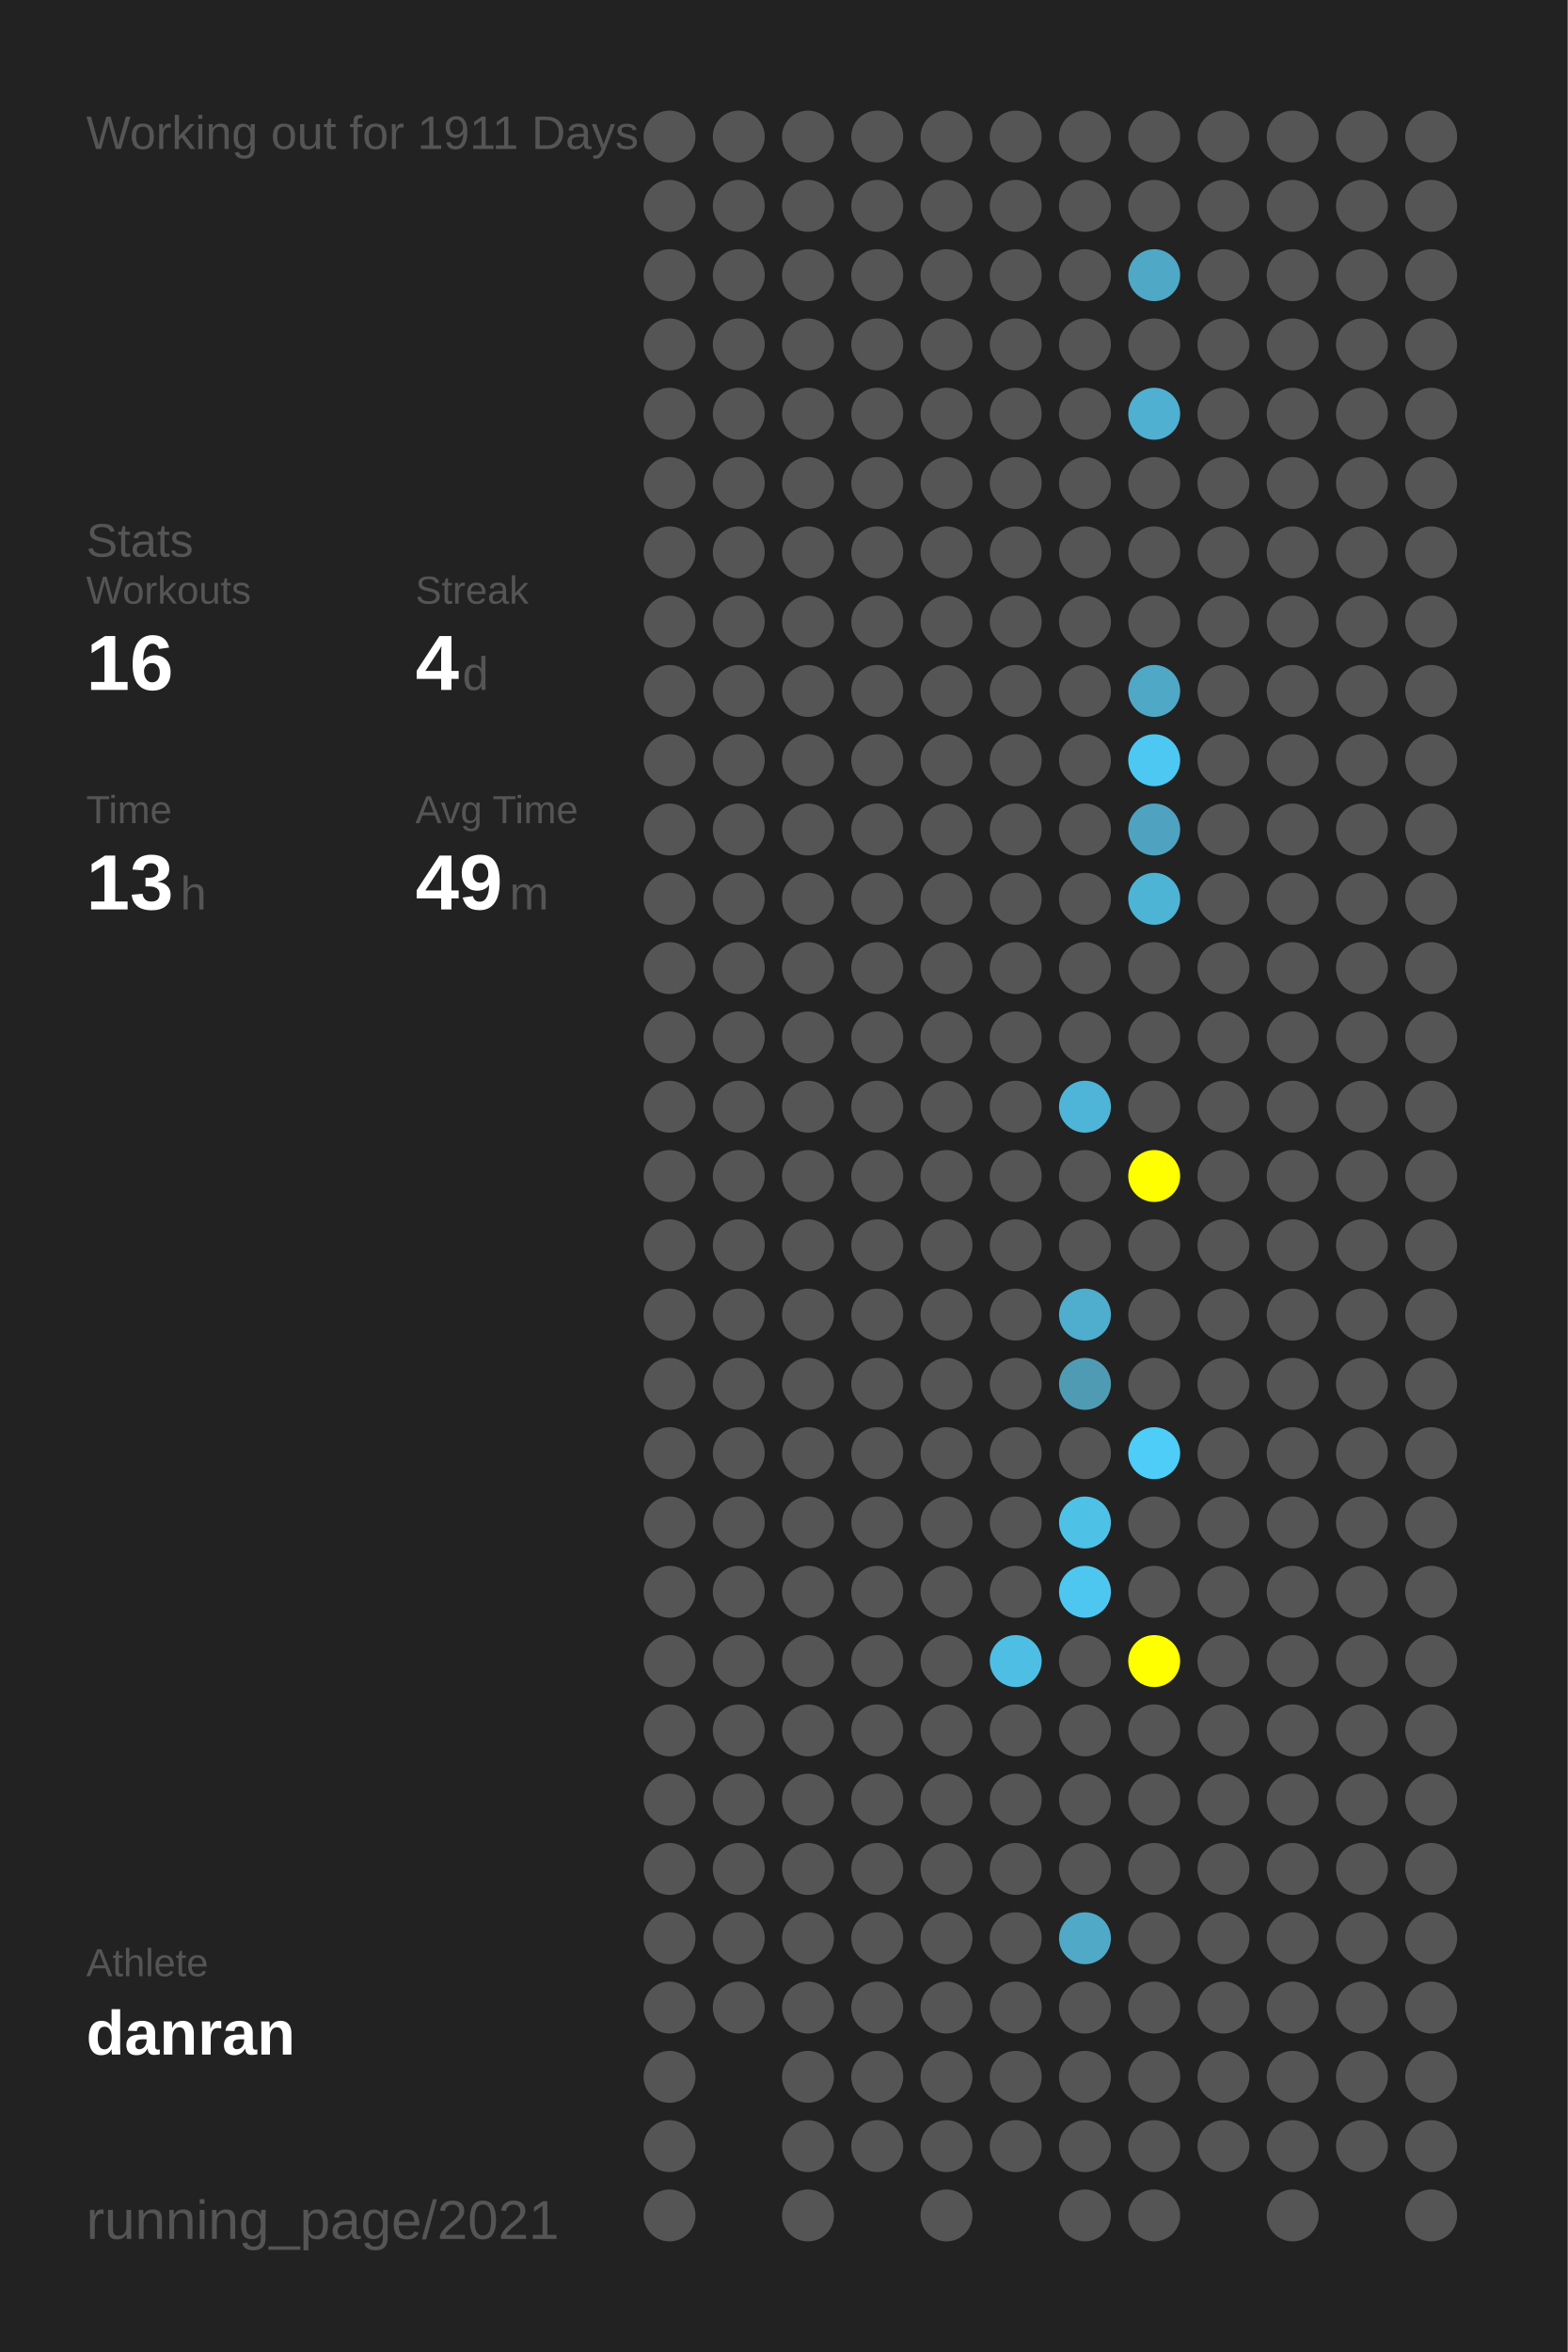
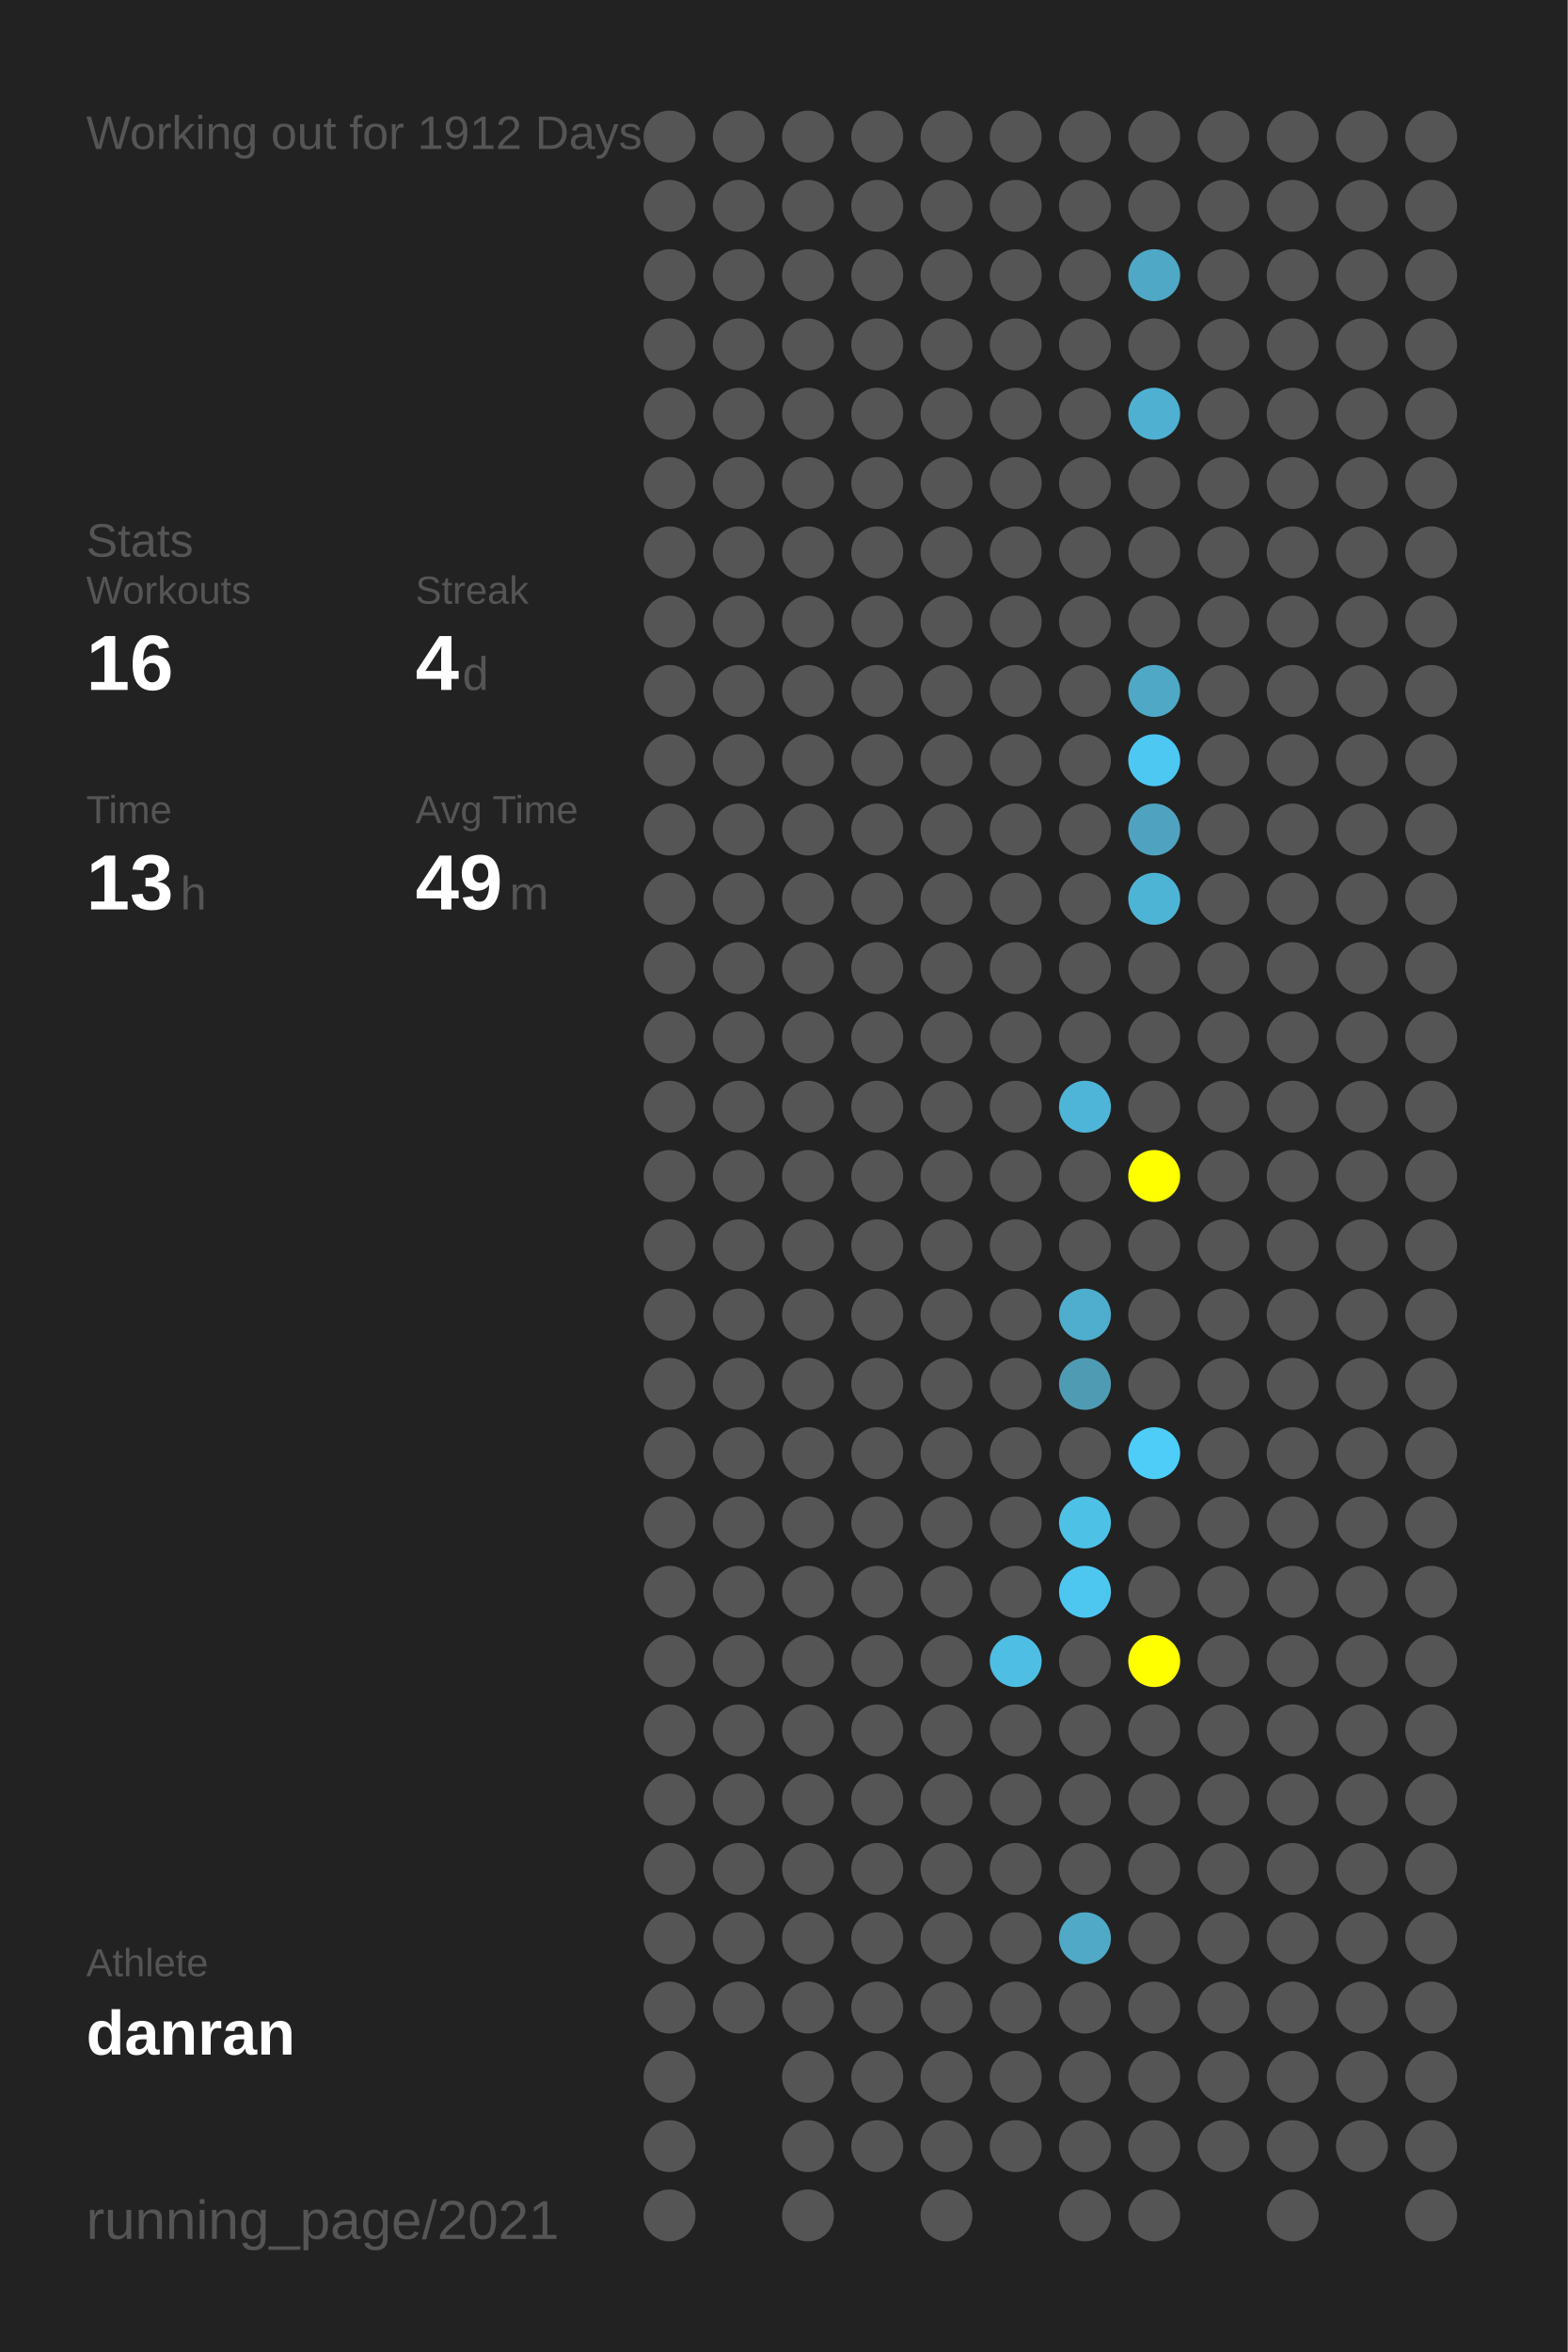
<svg xmlns="http://www.w3.org/2000/svg" baseProfile="full" height="300mm" version="1.1" viewBox="0,0,200,300" width="200mm">
  <defs />
  <rect fill="#222222" height="300" width="200" x="0" y="0" />
-   <text fill="#555555" style="font-size:6px; font-family:Arial;" x="11" y="19">Working out for 1911 Days</text>
+   <text fill="#555555" style="font-size:6px; font-family:Arial;" x="11" y="19">Working out for 1912 Days</text>
  <text fill="#555555" style="font-size:6px; font-family:Arial;" x="11" y="71">Stats</text>
  <text fill="#555555" style="font-size:5px; font-family:Arial;" x="11" y="77">Workouts</text>
  <text fill="#FFFFFF" style="font-size:10px; font-family:Arial; font-weight:bold;" x="11" y="88">16</text>
  <text fill="#555555" style="font-size:5px; font-family:Arial;" x="53" y="77">Streak</text>
  <text fill="#FFFFFF" style="font-size:10px; font-family:Arial; font-weight:bold;" x="53" y="88">4</text>
  <text fill="#555555" style="font-size:6px; font-family:Arial;" x="59" y="88">d</text>
  <text fill="#555555" style="font-size:5px; font-family:Arial;" x="11" y="105">Time</text>
  <text fill="#FFFFFF" style="font-size:10px; font-family:Arial; font-weight:bold;" x="11" y="116">13</text>
  <text fill="#555555" style="font-size:6px; font-family:Arial;" x="23" y="116">h</text>
  <text fill="#555555" style="font-size:5px; font-family:Arial;" x="53" y="105">Avg Time</text>
  <text fill="#FFFFFF" style="font-size:10px; font-family:Arial; font-weight:bold;" x="53" y="116">49</text>
  <text fill="#555555" style="font-size:6px; font-family:Arial;" x="65" y="116">m</text>
  <text fill="#555555" style="font-size:5px; font-family:Arial;" x="11" y="252.065">Athlete</text>
  <text fill="#FFFFFF" style="font-size:8px; font-family:Arial; font-weight:bold;" x="11" y="262.065">danran</text>
  <text fill="#555555" style="font-size:7px; font-family:Arial;" x="11" y="285.581">running_page/2021</text>
  <circle cx="85.417" cy="17.419" fill="#555555" r="3.312" />
  <circle cx="85.417" cy="26.258" fill="#555555" r="3.312" />
  <circle cx="85.417" cy="35.097" fill="#555555" r="3.312" />
  <circle cx="85.417" cy="43.935" fill="#555555" r="3.312" />
  <circle cx="85.417" cy="52.774" fill="#555555" r="3.312" />
  <circle cx="85.417" cy="61.613" fill="#555555" r="3.312" />
  <circle cx="85.417" cy="70.452" fill="#555555" r="3.312" />
  <circle cx="85.417" cy="79.29" fill="#555555" r="3.312" />
  <circle cx="85.417" cy="88.129" fill="#555555" r="3.312" />
  <circle cx="85.417" cy="96.968" fill="#555555" r="3.312" />
  <circle cx="85.417" cy="105.806" fill="#555555" r="3.312" />
  <circle cx="85.417" cy="114.645" fill="#555555" r="3.312" />
  <circle cx="85.417" cy="123.484" fill="#555555" r="3.312" />
  <circle cx="85.417" cy="132.323" fill="#555555" r="3.312" />
  <circle cx="85.417" cy="141.161" fill="#555555" r="3.312" />
  <circle cx="85.417" cy="150" fill="#555555" r="3.312" />
  <circle cx="85.417" cy="158.839" fill="#555555" r="3.312" />
  <circle cx="85.417" cy="167.677" fill="#555555" r="3.312" />
  <circle cx="85.417" cy="176.516" fill="#555555" r="3.312" />
  <circle cx="85.417" cy="185.355" fill="#555555" r="3.312" />
  <circle cx="85.417" cy="194.194" fill="#555555" r="3.312" />
  <circle cx="85.417" cy="203.032" fill="#555555" r="3.312" />
  <circle cx="85.417" cy="211.871" fill="#555555" r="3.312" />
  <circle cx="85.417" cy="220.71" fill="#555555" r="3.312" />
  <circle cx="85.417" cy="229.548" fill="#555555" r="3.312" />
  <circle cx="85.417" cy="238.387" fill="#555555" r="3.312" />
  <circle cx="85.417" cy="247.226" fill="#555555" r="3.312" />
  <circle cx="85.417" cy="256.065" fill="#555555" r="3.312" />
  <circle cx="85.417" cy="264.903" fill="#555555" r="3.312" />
  <circle cx="85.417" cy="273.742" fill="#555555" r="3.312" />
  <circle cx="85.417" cy="282.581" fill="#555555" r="3.312" />
  <circle cx="94.25" cy="17.419" fill="#555555" r="3.312" />
  <circle cx="94.25" cy="26.258" fill="#555555" r="3.312" />
  <circle cx="94.25" cy="35.097" fill="#555555" r="3.312" />
  <circle cx="94.25" cy="43.935" fill="#555555" r="3.312" />
  <circle cx="94.25" cy="52.774" fill="#555555" r="3.312" />
  <circle cx="94.25" cy="61.613" fill="#555555" r="3.312" />
  <circle cx="94.25" cy="70.452" fill="#555555" r="3.312" />
  <circle cx="94.25" cy="79.29" fill="#555555" r="3.312" />
  <circle cx="94.25" cy="88.129" fill="#555555" r="3.312" />
  <circle cx="94.25" cy="96.968" fill="#555555" r="3.312" />
  <circle cx="94.25" cy="105.806" fill="#555555" r="3.312" />
  <circle cx="94.25" cy="114.645" fill="#555555" r="3.312" />
  <circle cx="94.25" cy="123.484" fill="#555555" r="3.312" />
  <circle cx="94.25" cy="132.323" fill="#555555" r="3.312" />
  <circle cx="94.25" cy="141.161" fill="#555555" r="3.312" />
  <circle cx="94.25" cy="150" fill="#555555" r="3.312" />
  <circle cx="94.25" cy="158.839" fill="#555555" r="3.312" />
  <circle cx="94.25" cy="167.677" fill="#555555" r="3.312" />
  <circle cx="94.25" cy="176.516" fill="#555555" r="3.312" />
  <circle cx="94.25" cy="185.355" fill="#555555" r="3.312" />
  <circle cx="94.25" cy="194.194" fill="#555555" r="3.312" />
  <circle cx="94.25" cy="203.032" fill="#555555" r="3.312" />
  <circle cx="94.25" cy="211.871" fill="#555555" r="3.312" />
  <circle cx="94.25" cy="220.71" fill="#555555" r="3.312" />
  <circle cx="94.25" cy="229.548" fill="#555555" r="3.312" />
  <circle cx="94.25" cy="238.387" fill="#555555" r="3.312" />
  <circle cx="94.25" cy="247.226" fill="#555555" r="3.312" />
  <circle cx="94.25" cy="256.065" fill="#555555" r="3.312" />
  <circle cx="103.083" cy="17.419" fill="#555555" r="3.312" />
  <circle cx="103.083" cy="26.258" fill="#555555" r="3.312" />
  <circle cx="103.083" cy="35.097" fill="#555555" r="3.312" />
  <circle cx="103.083" cy="43.935" fill="#555555" r="3.312" />
  <circle cx="103.083" cy="52.774" fill="#555555" r="3.312" />
  <circle cx="103.083" cy="61.613" fill="#555555" r="3.312" />
  <circle cx="103.083" cy="70.452" fill="#555555" r="3.312" />
  <circle cx="103.083" cy="79.29" fill="#555555" r="3.312" />
  <circle cx="103.083" cy="88.129" fill="#555555" r="3.312" />
  <circle cx="103.083" cy="96.968" fill="#555555" r="3.312" />
  <circle cx="103.083" cy="105.806" fill="#555555" r="3.312" />
  <circle cx="103.083" cy="114.645" fill="#555555" r="3.312" />
  <circle cx="103.083" cy="123.484" fill="#555555" r="3.312" />
  <circle cx="103.083" cy="132.323" fill="#555555" r="3.312" />
  <circle cx="103.083" cy="141.161" fill="#555555" r="3.312" />
  <circle cx="103.083" cy="150" fill="#555555" r="3.312" />
  <circle cx="103.083" cy="158.839" fill="#555555" r="3.312" />
  <circle cx="103.083" cy="167.677" fill="#555555" r="3.312" />
  <circle cx="103.083" cy="176.516" fill="#555555" r="3.312" />
  <circle cx="103.083" cy="185.355" fill="#555555" r="3.312" />
  <circle cx="103.083" cy="194.194" fill="#555555" r="3.312" />
  <circle cx="103.083" cy="203.032" fill="#555555" r="3.312" />
  <circle cx="103.083" cy="211.871" fill="#555555" r="3.312" />
  <circle cx="103.083" cy="220.71" fill="#555555" r="3.312" />
  <circle cx="103.083" cy="229.548" fill="#555555" r="3.312" />
  <circle cx="103.083" cy="238.387" fill="#555555" r="3.312" />
  <circle cx="103.083" cy="247.226" fill="#555555" r="3.312" />
  <circle cx="103.083" cy="256.065" fill="#555555" r="3.312" />
  <circle cx="103.083" cy="264.903" fill="#555555" r="3.312" />
  <circle cx="103.083" cy="273.742" fill="#555555" r="3.312" />
  <circle cx="103.083" cy="282.581" fill="#555555" r="3.312" />
  <circle cx="111.917" cy="17.419" fill="#555555" r="3.312" />
  <circle cx="111.917" cy="26.258" fill="#555555" r="3.312" />
  <circle cx="111.917" cy="35.097" fill="#555555" r="3.312" />
  <circle cx="111.917" cy="43.935" fill="#555555" r="3.312" />
  <circle cx="111.917" cy="52.774" fill="#555555" r="3.312" />
  <circle cx="111.917" cy="61.613" fill="#555555" r="3.312" />
  <circle cx="111.917" cy="70.452" fill="#555555" r="3.312" />
  <circle cx="111.917" cy="79.29" fill="#555555" r="3.312" />
  <circle cx="111.917" cy="88.129" fill="#555555" r="3.312" />
  <circle cx="111.917" cy="96.968" fill="#555555" r="3.312" />
  <circle cx="111.917" cy="105.806" fill="#555555" r="3.312" />
  <circle cx="111.917" cy="114.645" fill="#555555" r="3.312" />
  <circle cx="111.917" cy="123.484" fill="#555555" r="3.312" />
  <circle cx="111.917" cy="132.323" fill="#555555" r="3.312" />
  <circle cx="111.917" cy="141.161" fill="#555555" r="3.312" />
  <circle cx="111.917" cy="150" fill="#555555" r="3.312" />
  <circle cx="111.917" cy="158.839" fill="#555555" r="3.312" />
  <circle cx="111.917" cy="167.677" fill="#555555" r="3.312" />
  <circle cx="111.917" cy="176.516" fill="#555555" r="3.312" />
  <circle cx="111.917" cy="185.355" fill="#555555" r="3.312" />
  <circle cx="111.917" cy="194.194" fill="#555555" r="3.312" />
  <circle cx="111.917" cy="203.032" fill="#555555" r="3.312" />
  <circle cx="111.917" cy="211.871" fill="#555555" r="3.312" />
  <circle cx="111.917" cy="220.71" fill="#555555" r="3.312" />
  <circle cx="111.917" cy="229.548" fill="#555555" r="3.312" />
  <circle cx="111.917" cy="238.387" fill="#555555" r="3.312" />
  <circle cx="111.917" cy="247.226" fill="#555555" r="3.312" />
  <circle cx="111.917" cy="256.065" fill="#555555" r="3.312" />
  <circle cx="111.917" cy="264.903" fill="#555555" r="3.312" />
  <circle cx="111.917" cy="273.742" fill="#555555" r="3.312" />
  <circle cx="120.75" cy="17.419" fill="#555555" r="3.312" />
  <circle cx="120.75" cy="26.258" fill="#555555" r="3.312" />
  <circle cx="120.75" cy="35.097" fill="#555555" r="3.312" />
  <circle cx="120.75" cy="43.935" fill="#555555" r="3.312" />
  <circle cx="120.75" cy="52.774" fill="#555555" r="3.312" />
  <circle cx="120.75" cy="61.613" fill="#555555" r="3.312" />
  <circle cx="120.75" cy="70.452" fill="#555555" r="3.312" />
  <circle cx="120.75" cy="79.29" fill="#555555" r="3.312" />
  <circle cx="120.75" cy="88.129" fill="#555555" r="3.312" />
  <circle cx="120.75" cy="96.968" fill="#555555" r="3.312" />
  <circle cx="120.75" cy="105.806" fill="#555555" r="3.312" />
  <circle cx="120.75" cy="114.645" fill="#555555" r="3.312" />
  <circle cx="120.75" cy="123.484" fill="#555555" r="3.312" />
  <circle cx="120.75" cy="132.323" fill="#555555" r="3.312" />
  <circle cx="120.75" cy="141.161" fill="#555555" r="3.312" />
  <circle cx="120.75" cy="150" fill="#555555" r="3.312" />
  <circle cx="120.75" cy="158.839" fill="#555555" r="3.312" />
  <circle cx="120.75" cy="167.677" fill="#555555" r="3.312" />
  <circle cx="120.75" cy="176.516" fill="#555555" r="3.312" />
  <circle cx="120.75" cy="185.355" fill="#555555" r="3.312" />
  <circle cx="120.75" cy="194.194" fill="#555555" r="3.312" />
  <circle cx="120.75" cy="203.032" fill="#555555" r="3.312" />
  <circle cx="120.75" cy="211.871" fill="#555555" r="3.312" />
  <circle cx="120.75" cy="220.71" fill="#555555" r="3.312" />
  <circle cx="120.75" cy="229.548" fill="#555555" r="3.312" />
  <circle cx="120.75" cy="238.387" fill="#555555" r="3.312" />
  <circle cx="120.75" cy="247.226" fill="#555555" r="3.312" />
  <circle cx="120.75" cy="256.065" fill="#555555" r="3.312" />
  <circle cx="120.75" cy="264.903" fill="#555555" r="3.312" />
  <circle cx="120.75" cy="273.742" fill="#555555" r="3.312" />
  <circle cx="120.75" cy="282.581" fill="#555555" r="3.312" />
  <circle cx="129.583" cy="17.419" fill="#555555" r="3.312" />
  <circle cx="129.583" cy="26.258" fill="#555555" r="3.312" />
  <circle cx="129.583" cy="35.097" fill="#555555" r="3.312" />
  <circle cx="129.583" cy="43.935" fill="#555555" r="3.312" />
  <circle cx="129.583" cy="52.774" fill="#555555" r="3.312" />
  <circle cx="129.583" cy="61.613" fill="#555555" r="3.312" />
  <circle cx="129.583" cy="70.452" fill="#555555" r="3.312" />
  <circle cx="129.583" cy="79.29" fill="#555555" r="3.312" />
  <circle cx="129.583" cy="88.129" fill="#555555" r="3.312" />
  <circle cx="129.583" cy="96.968" fill="#555555" r="3.312" />
  <circle cx="129.583" cy="105.806" fill="#555555" r="3.312" />
  <circle cx="129.583" cy="114.645" fill="#555555" r="3.312" />
  <circle cx="129.583" cy="123.484" fill="#555555" r="3.312" />
  <circle cx="129.583" cy="132.323" fill="#555555" r="3.312" />
  <circle cx="129.583" cy="141.161" fill="#555555" r="3.312" />
  <circle cx="129.583" cy="150" fill="#555555" r="3.312" />
  <circle cx="129.583" cy="158.839" fill="#555555" r="3.312" />
  <circle cx="129.583" cy="167.677" fill="#555555" r="3.312" />
  <circle cx="129.583" cy="176.516" fill="#555555" r="3.312" />
  <circle cx="129.583" cy="185.355" fill="#555555" r="3.312" />
  <circle cx="129.583" cy="194.194" fill="#555555" r="3.312" />
  <circle cx="129.583" cy="203.032" fill="#555555" r="3.312" />
  <circle cx="129.583" cy="211.871" fill="#4ebee4" r="3.312" />
  <circle cx="129.583" cy="220.71" fill="#555555" r="3.312" />
  <circle cx="129.583" cy="229.548" fill="#555555" r="3.312" />
  <circle cx="129.583" cy="238.387" fill="#555555" r="3.312" />
  <circle cx="129.583" cy="247.226" fill="#555555" r="3.312" />
  <circle cx="129.583" cy="256.065" fill="#555555" r="3.312" />
  <circle cx="129.583" cy="264.903" fill="#555555" r="3.312" />
  <circle cx="129.583" cy="273.742" fill="#555555" r="3.312" />
  <circle cx="138.417" cy="17.419" fill="#555555" r="3.312" />
  <circle cx="138.417" cy="26.258" fill="#555555" r="3.312" />
  <circle cx="138.417" cy="35.097" fill="#555555" r="3.312" />
  <circle cx="138.417" cy="43.935" fill="#555555" r="3.312" />
  <circle cx="138.417" cy="52.774" fill="#555555" r="3.312" />
  <circle cx="138.417" cy="61.613" fill="#555555" r="3.312" />
  <circle cx="138.417" cy="70.452" fill="#555555" r="3.312" />
  <circle cx="138.417" cy="79.29" fill="#555555" r="3.312" />
  <circle cx="138.417" cy="88.129" fill="#555555" r="3.312" />
  <circle cx="138.417" cy="96.968" fill="#555555" r="3.312" />
  <circle cx="138.417" cy="105.806" fill="#555555" r="3.312" />
  <circle cx="138.417" cy="114.645" fill="#555555" r="3.312" />
  <circle cx="138.417" cy="123.484" fill="#555555" r="3.312" />
  <circle cx="138.417" cy="132.323" fill="#555555" r="3.312" />
  <circle cx="138.417" cy="141.161" fill="#4eb5d8" r="3.312" />
  <circle cx="138.417" cy="150" fill="#555555" r="3.312" />
  <circle cx="138.417" cy="158.839" fill="#555555" r="3.312" />
  <circle cx="138.417" cy="167.677" fill="#4fadcd" r="3.312" />
  <circle cx="138.417" cy="176.516" fill="#509bb4" r="3.312" />
  <circle cx="138.417" cy="185.355" fill="#555555" r="3.312" />
  <circle cx="138.417" cy="194.194" fill="#4ec1e7" r="3.312" />
  <circle cx="138.417" cy="203.032" fill="#4dc7f0" r="3.312" />
  <circle cx="138.417" cy="211.871" fill="#555555" r="3.312" />
  <circle cx="138.417" cy="220.71" fill="#555555" r="3.312" />
  <circle cx="138.417" cy="229.548" fill="#555555" r="3.312" />
  <circle cx="138.417" cy="238.387" fill="#555555" r="3.312" />
  <circle cx="138.417" cy="247.226" fill="#4fa9c7" r="3.312" />
  <circle cx="138.417" cy="256.065" fill="#555555" r="3.312" />
  <circle cx="138.417" cy="264.903" fill="#555555" r="3.312" />
  <circle cx="138.417" cy="273.742" fill="#555555" r="3.312" />
  <circle cx="138.417" cy="282.581" fill="#555555" r="3.312" />
  <circle cx="147.25" cy="17.419" fill="#555555" r="3.312" />
  <circle cx="147.25" cy="26.258" fill="#555555" r="3.312" />
  <circle cx="147.25" cy="35.097" fill="#4fa8c5" r="3.312" />
  <circle cx="147.25" cy="43.935" fill="#555555" r="3.312" />
  <circle cx="147.25" cy="52.774" fill="#4fb0d1" r="3.312" />
  <circle cx="147.25" cy="61.613" fill="#555555" r="3.312" />
  <circle cx="147.25" cy="70.452" fill="#555555" r="3.312" />
  <circle cx="147.25" cy="79.29" fill="#555555" r="3.312" />
  <circle cx="147.25" cy="88.129" fill="#4fa8c6" r="3.312" />
  <circle cx="147.25" cy="96.968" fill="#4dc8f2" r="3.312" />
  <circle cx="147.25" cy="105.806" fill="#4fa3c0" r="3.312" />
  <circle cx="147.25" cy="114.645" fill="#4eb4d6" r="3.312" />
  <circle cx="147.25" cy="123.484" fill="#555555" r="3.312" />
  <circle cx="147.25" cy="132.323" fill="#555555" r="3.312" />
  <circle cx="147.25" cy="141.161" fill="#555555" r="3.312" />
  <circle cx="147.25" cy="150" fill="#FFFF00" r="3.312" />
  <circle cx="147.25" cy="158.839" fill="#555555" r="3.312" />
  <circle cx="147.25" cy="167.677" fill="#555555" r="3.312" />
  <circle cx="147.25" cy="176.516" fill="#555555" r="3.312" />
  <circle cx="147.25" cy="185.355" fill="#4dcdf8" r="3.312" />
  <circle cx="147.25" cy="194.194" fill="#555555" r="3.312" />
  <circle cx="147.25" cy="203.032" fill="#555555" r="3.312" />
  <circle cx="147.25" cy="211.871" fill="#FFFF00" r="3.312" />
  <circle cx="147.25" cy="220.71" fill="#555555" r="3.312" />
  <circle cx="147.25" cy="229.548" fill="#555555" r="3.312" />
  <circle cx="147.25" cy="238.387" fill="#555555" r="3.312" />
  <circle cx="147.25" cy="247.226" fill="#555555" r="3.312" />
  <circle cx="147.25" cy="256.065" fill="#555555" r="3.312" />
  <circle cx="147.25" cy="264.903" fill="#555555" r="3.312" />
  <circle cx="147.25" cy="273.742" fill="#555555" r="3.312" />
  <circle cx="147.25" cy="282.581" fill="#555555" r="3.312" />
  <circle cx="156.083" cy="17.419" fill="#555555" r="3.312" />
  <circle cx="156.083" cy="26.258" fill="#555555" r="3.312" />
  <circle cx="156.083" cy="35.097" fill="#555555" r="3.312" />
  <circle cx="156.083" cy="43.935" fill="#555555" r="3.312" />
  <circle cx="156.083" cy="52.774" fill="#555555" r="3.312" />
  <circle cx="156.083" cy="61.613" fill="#555555" r="3.312" />
  <circle cx="156.083" cy="70.452" fill="#555555" r="3.312" />
  <circle cx="156.083" cy="79.29" fill="#555555" r="3.312" />
  <circle cx="156.083" cy="88.129" fill="#555555" r="3.312" />
  <circle cx="156.083" cy="96.968" fill="#555555" r="3.312" />
  <circle cx="156.083" cy="105.806" fill="#555555" r="3.312" />
  <circle cx="156.083" cy="114.645" fill="#555555" r="3.312" />
  <circle cx="156.083" cy="123.484" fill="#555555" r="3.312" />
  <circle cx="156.083" cy="132.323" fill="#555555" r="3.312" />
  <circle cx="156.083" cy="141.161" fill="#555555" r="3.312" />
  <circle cx="156.083" cy="150" fill="#555555" r="3.312" />
  <circle cx="156.083" cy="158.839" fill="#555555" r="3.312" />
  <circle cx="156.083" cy="167.677" fill="#555555" r="3.312" />
  <circle cx="156.083" cy="176.516" fill="#555555" r="3.312" />
  <circle cx="156.083" cy="185.355" fill="#555555" r="3.312" />
  <circle cx="156.083" cy="194.194" fill="#555555" r="3.312" />
  <circle cx="156.083" cy="203.032" fill="#555555" r="3.312" />
  <circle cx="156.083" cy="211.871" fill="#555555" r="3.312" />
  <circle cx="156.083" cy="220.71" fill="#555555" r="3.312" />
  <circle cx="156.083" cy="229.548" fill="#555555" r="3.312" />
  <circle cx="156.083" cy="238.387" fill="#555555" r="3.312" />
  <circle cx="156.083" cy="247.226" fill="#555555" r="3.312" />
  <circle cx="156.083" cy="256.065" fill="#555555" r="3.312" />
  <circle cx="156.083" cy="264.903" fill="#555555" r="3.312" />
  <circle cx="156.083" cy="273.742" fill="#555555" r="3.312" />
  <circle cx="164.917" cy="17.419" fill="#555555" r="3.312" />
  <circle cx="164.917" cy="26.258" fill="#555555" r="3.312" />
  <circle cx="164.917" cy="35.097" fill="#555555" r="3.312" />
  <circle cx="164.917" cy="43.935" fill="#555555" r="3.312" />
  <circle cx="164.917" cy="52.774" fill="#555555" r="3.312" />
  <circle cx="164.917" cy="61.613" fill="#555555" r="3.312" />
  <circle cx="164.917" cy="70.452" fill="#555555" r="3.312" />
  <circle cx="164.917" cy="79.29" fill="#555555" r="3.312" />
  <circle cx="164.917" cy="88.129" fill="#555555" r="3.312" />
  <circle cx="164.917" cy="96.968" fill="#555555" r="3.312" />
  <circle cx="164.917" cy="105.806" fill="#555555" r="3.312" />
  <circle cx="164.917" cy="114.645" fill="#555555" r="3.312" />
  <circle cx="164.917" cy="123.484" fill="#555555" r="3.312" />
  <circle cx="164.917" cy="132.323" fill="#555555" r="3.312" />
  <circle cx="164.917" cy="141.161" fill="#555555" r="3.312" />
  <circle cx="164.917" cy="150" fill="#555555" r="3.312" />
  <circle cx="164.917" cy="158.839" fill="#555555" r="3.312" />
  <circle cx="164.917" cy="167.677" fill="#555555" r="3.312" />
  <circle cx="164.917" cy="176.516" fill="#555555" r="3.312" />
  <circle cx="164.917" cy="185.355" fill="#555555" r="3.312" />
  <circle cx="164.917" cy="194.194" fill="#555555" r="3.312" />
  <circle cx="164.917" cy="203.032" fill="#555555" r="3.312" />
  <circle cx="164.917" cy="211.871" fill="#555555" r="3.312" />
  <circle cx="164.917" cy="220.71" fill="#555555" r="3.312" />
  <circle cx="164.917" cy="229.548" fill="#555555" r="3.312" />
  <circle cx="164.917" cy="238.387" fill="#555555" r="3.312" />
  <circle cx="164.917" cy="247.226" fill="#555555" r="3.312" />
  <circle cx="164.917" cy="256.065" fill="#555555" r="3.312" />
  <circle cx="164.917" cy="264.903" fill="#555555" r="3.312" />
  <circle cx="164.917" cy="273.742" fill="#555555" r="3.312" />
  <circle cx="164.917" cy="282.581" fill="#555555" r="3.312" />
  <circle cx="173.75" cy="17.419" fill="#555555" r="3.312" />
  <circle cx="173.75" cy="26.258" fill="#555555" r="3.312" />
  <circle cx="173.75" cy="35.097" fill="#555555" r="3.312" />
  <circle cx="173.75" cy="43.935" fill="#555555" r="3.312" />
  <circle cx="173.75" cy="52.774" fill="#555555" r="3.312" />
  <circle cx="173.75" cy="61.613" fill="#555555" r="3.312" />
  <circle cx="173.75" cy="70.452" fill="#555555" r="3.312" />
  <circle cx="173.75" cy="79.29" fill="#555555" r="3.312" />
  <circle cx="173.75" cy="88.129" fill="#555555" r="3.312" />
  <circle cx="173.75" cy="96.968" fill="#555555" r="3.312" />
  <circle cx="173.75" cy="105.806" fill="#555555" r="3.312" />
  <circle cx="173.75" cy="114.645" fill="#555555" r="3.312" />
  <circle cx="173.75" cy="123.484" fill="#555555" r="3.312" />
  <circle cx="173.75" cy="132.323" fill="#555555" r="3.312" />
  <circle cx="173.75" cy="141.161" fill="#555555" r="3.312" />
  <circle cx="173.75" cy="150" fill="#555555" r="3.312" />
  <circle cx="173.75" cy="158.839" fill="#555555" r="3.312" />
  <circle cx="173.75" cy="167.677" fill="#555555" r="3.312" />
  <circle cx="173.75" cy="176.516" fill="#555555" r="3.312" />
  <circle cx="173.75" cy="185.355" fill="#555555" r="3.312" />
  <circle cx="173.75" cy="194.194" fill="#555555" r="3.312" />
  <circle cx="173.75" cy="203.032" fill="#555555" r="3.312" />
  <circle cx="173.75" cy="211.871" fill="#555555" r="3.312" />
  <circle cx="173.75" cy="220.71" fill="#555555" r="3.312" />
  <circle cx="173.75" cy="229.548" fill="#555555" r="3.312" />
  <circle cx="173.75" cy="238.387" fill="#555555" r="3.312" />
  <circle cx="173.75" cy="247.226" fill="#555555" r="3.312" />
  <circle cx="173.75" cy="256.065" fill="#555555" r="3.312" />
  <circle cx="173.75" cy="264.903" fill="#555555" r="3.312" />
  <circle cx="173.75" cy="273.742" fill="#555555" r="3.312" />
  <circle cx="182.583" cy="17.419" fill="#555555" r="3.312" />
  <circle cx="182.583" cy="26.258" fill="#555555" r="3.312" />
  <circle cx="182.583" cy="35.097" fill="#555555" r="3.312" />
  <circle cx="182.583" cy="43.935" fill="#555555" r="3.312" />
  <circle cx="182.583" cy="52.774" fill="#555555" r="3.312" />
  <circle cx="182.583" cy="61.613" fill="#555555" r="3.312" />
  <circle cx="182.583" cy="70.452" fill="#555555" r="3.312" />
  <circle cx="182.583" cy="79.29" fill="#555555" r="3.312" />
  <circle cx="182.583" cy="88.129" fill="#555555" r="3.312" />
  <circle cx="182.583" cy="96.968" fill="#555555" r="3.312" />
  <circle cx="182.583" cy="105.806" fill="#555555" r="3.312" />
  <circle cx="182.583" cy="114.645" fill="#555555" r="3.312" />
  <circle cx="182.583" cy="123.484" fill="#555555" r="3.312" />
  <circle cx="182.583" cy="132.323" fill="#555555" r="3.312" />
  <circle cx="182.583" cy="141.161" fill="#555555" r="3.312" />
  <circle cx="182.583" cy="150" fill="#555555" r="3.312" />
  <circle cx="182.583" cy="158.839" fill="#555555" r="3.312" />
  <circle cx="182.583" cy="167.677" fill="#555555" r="3.312" />
  <circle cx="182.583" cy="176.516" fill="#555555" r="3.312" />
  <circle cx="182.583" cy="185.355" fill="#555555" r="3.312" />
  <circle cx="182.583" cy="194.194" fill="#555555" r="3.312" />
  <circle cx="182.583" cy="203.032" fill="#555555" r="3.312" />
  <circle cx="182.583" cy="211.871" fill="#555555" r="3.312" />
  <circle cx="182.583" cy="220.71" fill="#555555" r="3.312" />
  <circle cx="182.583" cy="229.548" fill="#555555" r="3.312" />
  <circle cx="182.583" cy="238.387" fill="#555555" r="3.312" />
  <circle cx="182.583" cy="247.226" fill="#555555" r="3.312" />
  <circle cx="182.583" cy="256.065" fill="#555555" r="3.312" />
  <circle cx="182.583" cy="264.903" fill="#555555" r="3.312" />
  <circle cx="182.583" cy="273.742" fill="#555555" r="3.312" />
  <circle cx="182.583" cy="282.581" fill="#555555" r="3.312" />
</svg>
